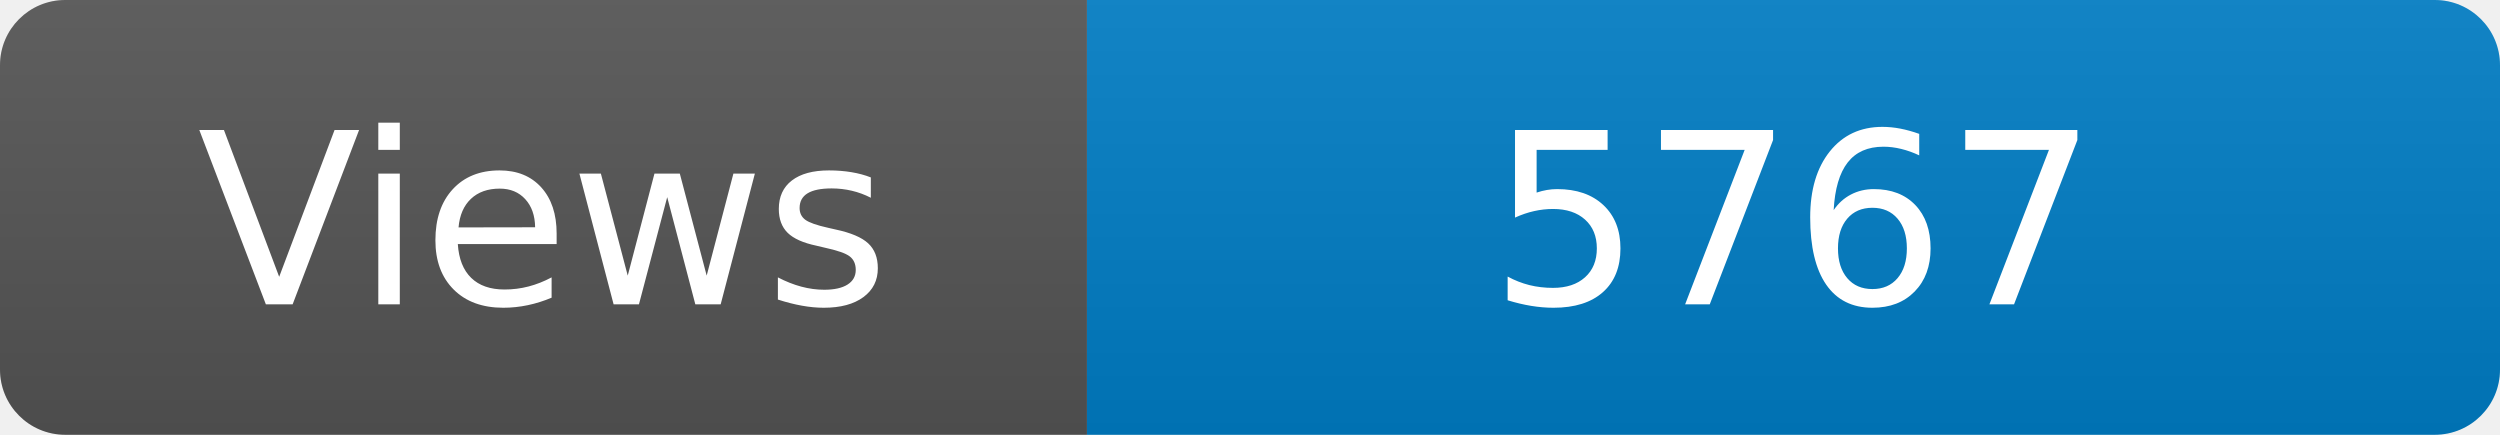
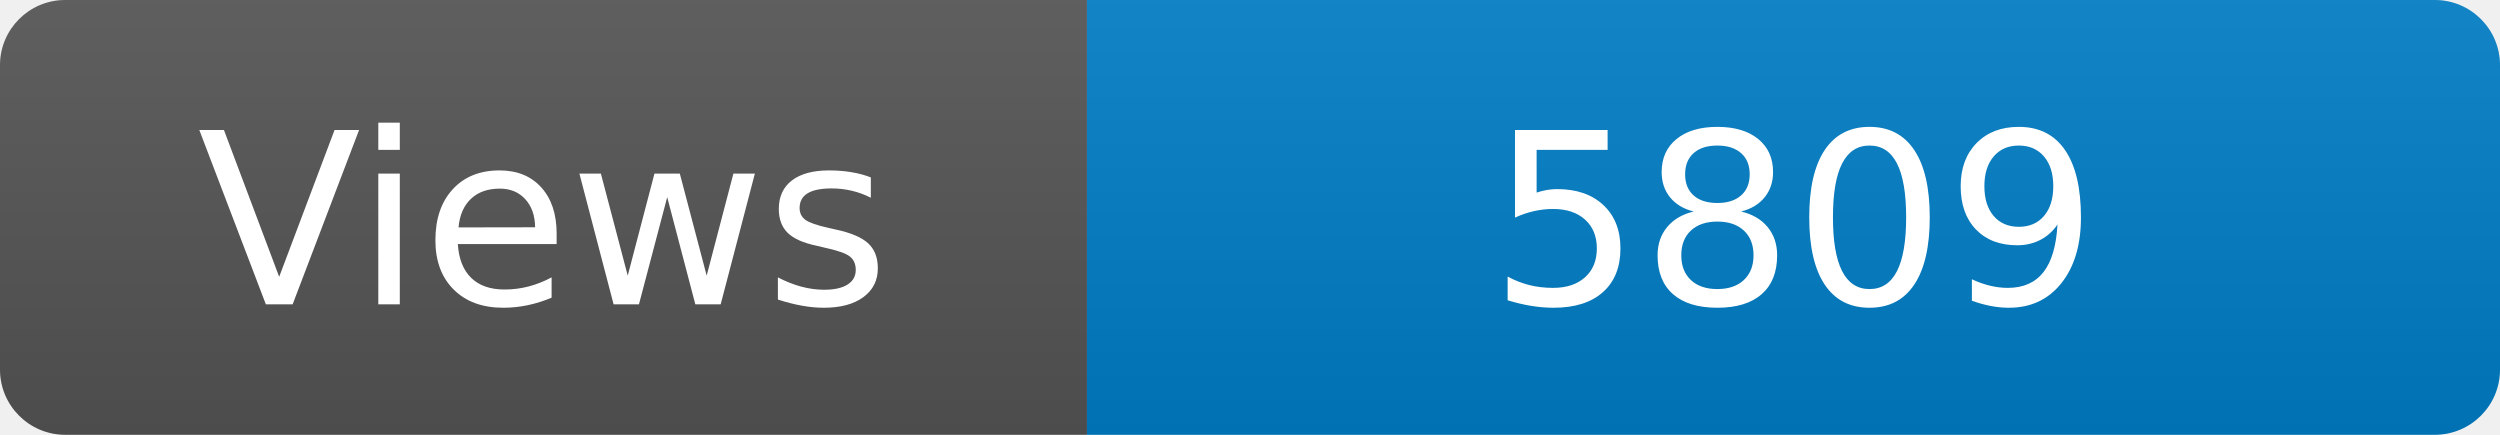
<svg xmlns="http://www.w3.org/2000/svg" width="115" height="20" role="img" aria-label="Maintained?: yes">
  <linearGradient id="s" x2="0" y2="100%">
    <stop offset="0" stop-color="#bbb" stop-opacity=".1" />
    <stop offset="1" stop-opacity=".1" />
  </linearGradient>
  <clipPath id="r">
    <rect width="115" height="20" rx="3" fill="#fff" />
  </clipPath>
  <g clip-path="url(#r)">
    <rect width="50" height="20" fill="#555" />
    <rect x="50" width="160" height="20" fill="#007ec6" />
    <rect width="115" height="20" fill="url(#s)" />
  </g>
  <g fill="#fff" text-anchor="middle" font-family="Verdana,Geneva,DejaVu Sans,sans-serif" font-size="110">
    <text x="250" y="140" transform="scale(.1)" fill="#fff">Views</text>
-     <text x="825" y="140" transform="scale(.1)" fill="#fff">5767</text>
+     <text x="825" y="140" transform="scale(.1)" fill="#fff">5809</text>
  </g>
</svg>
